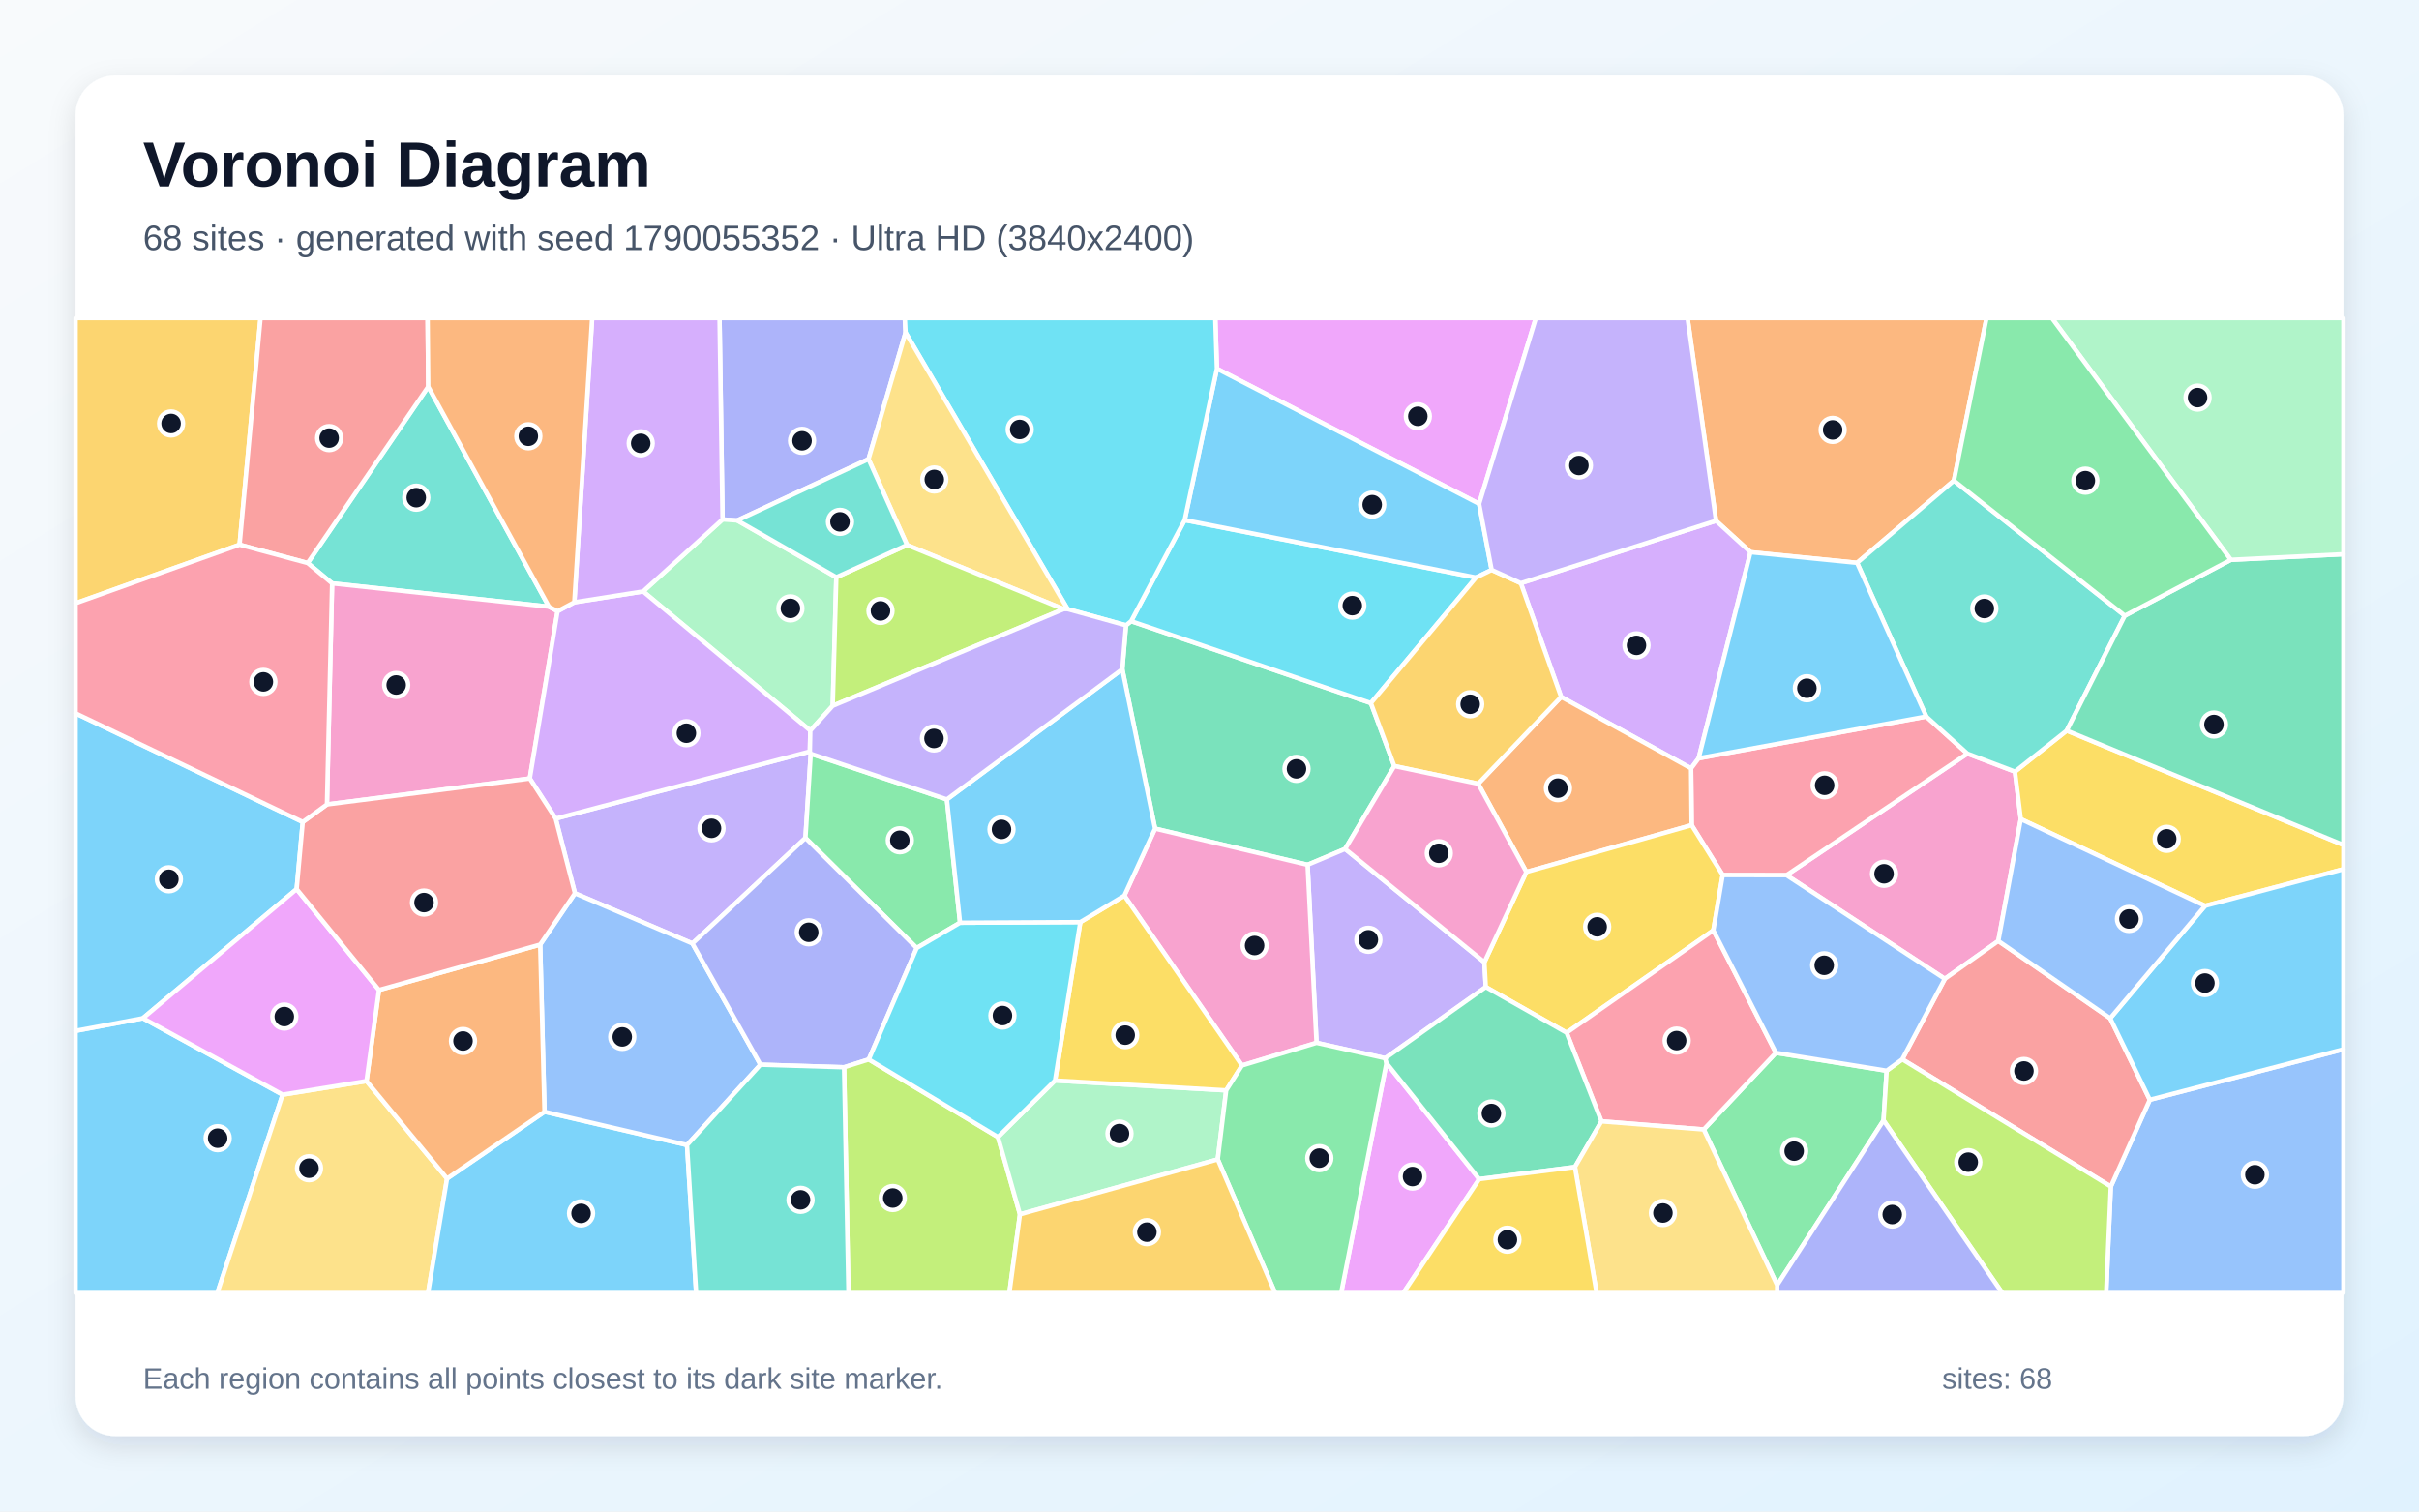
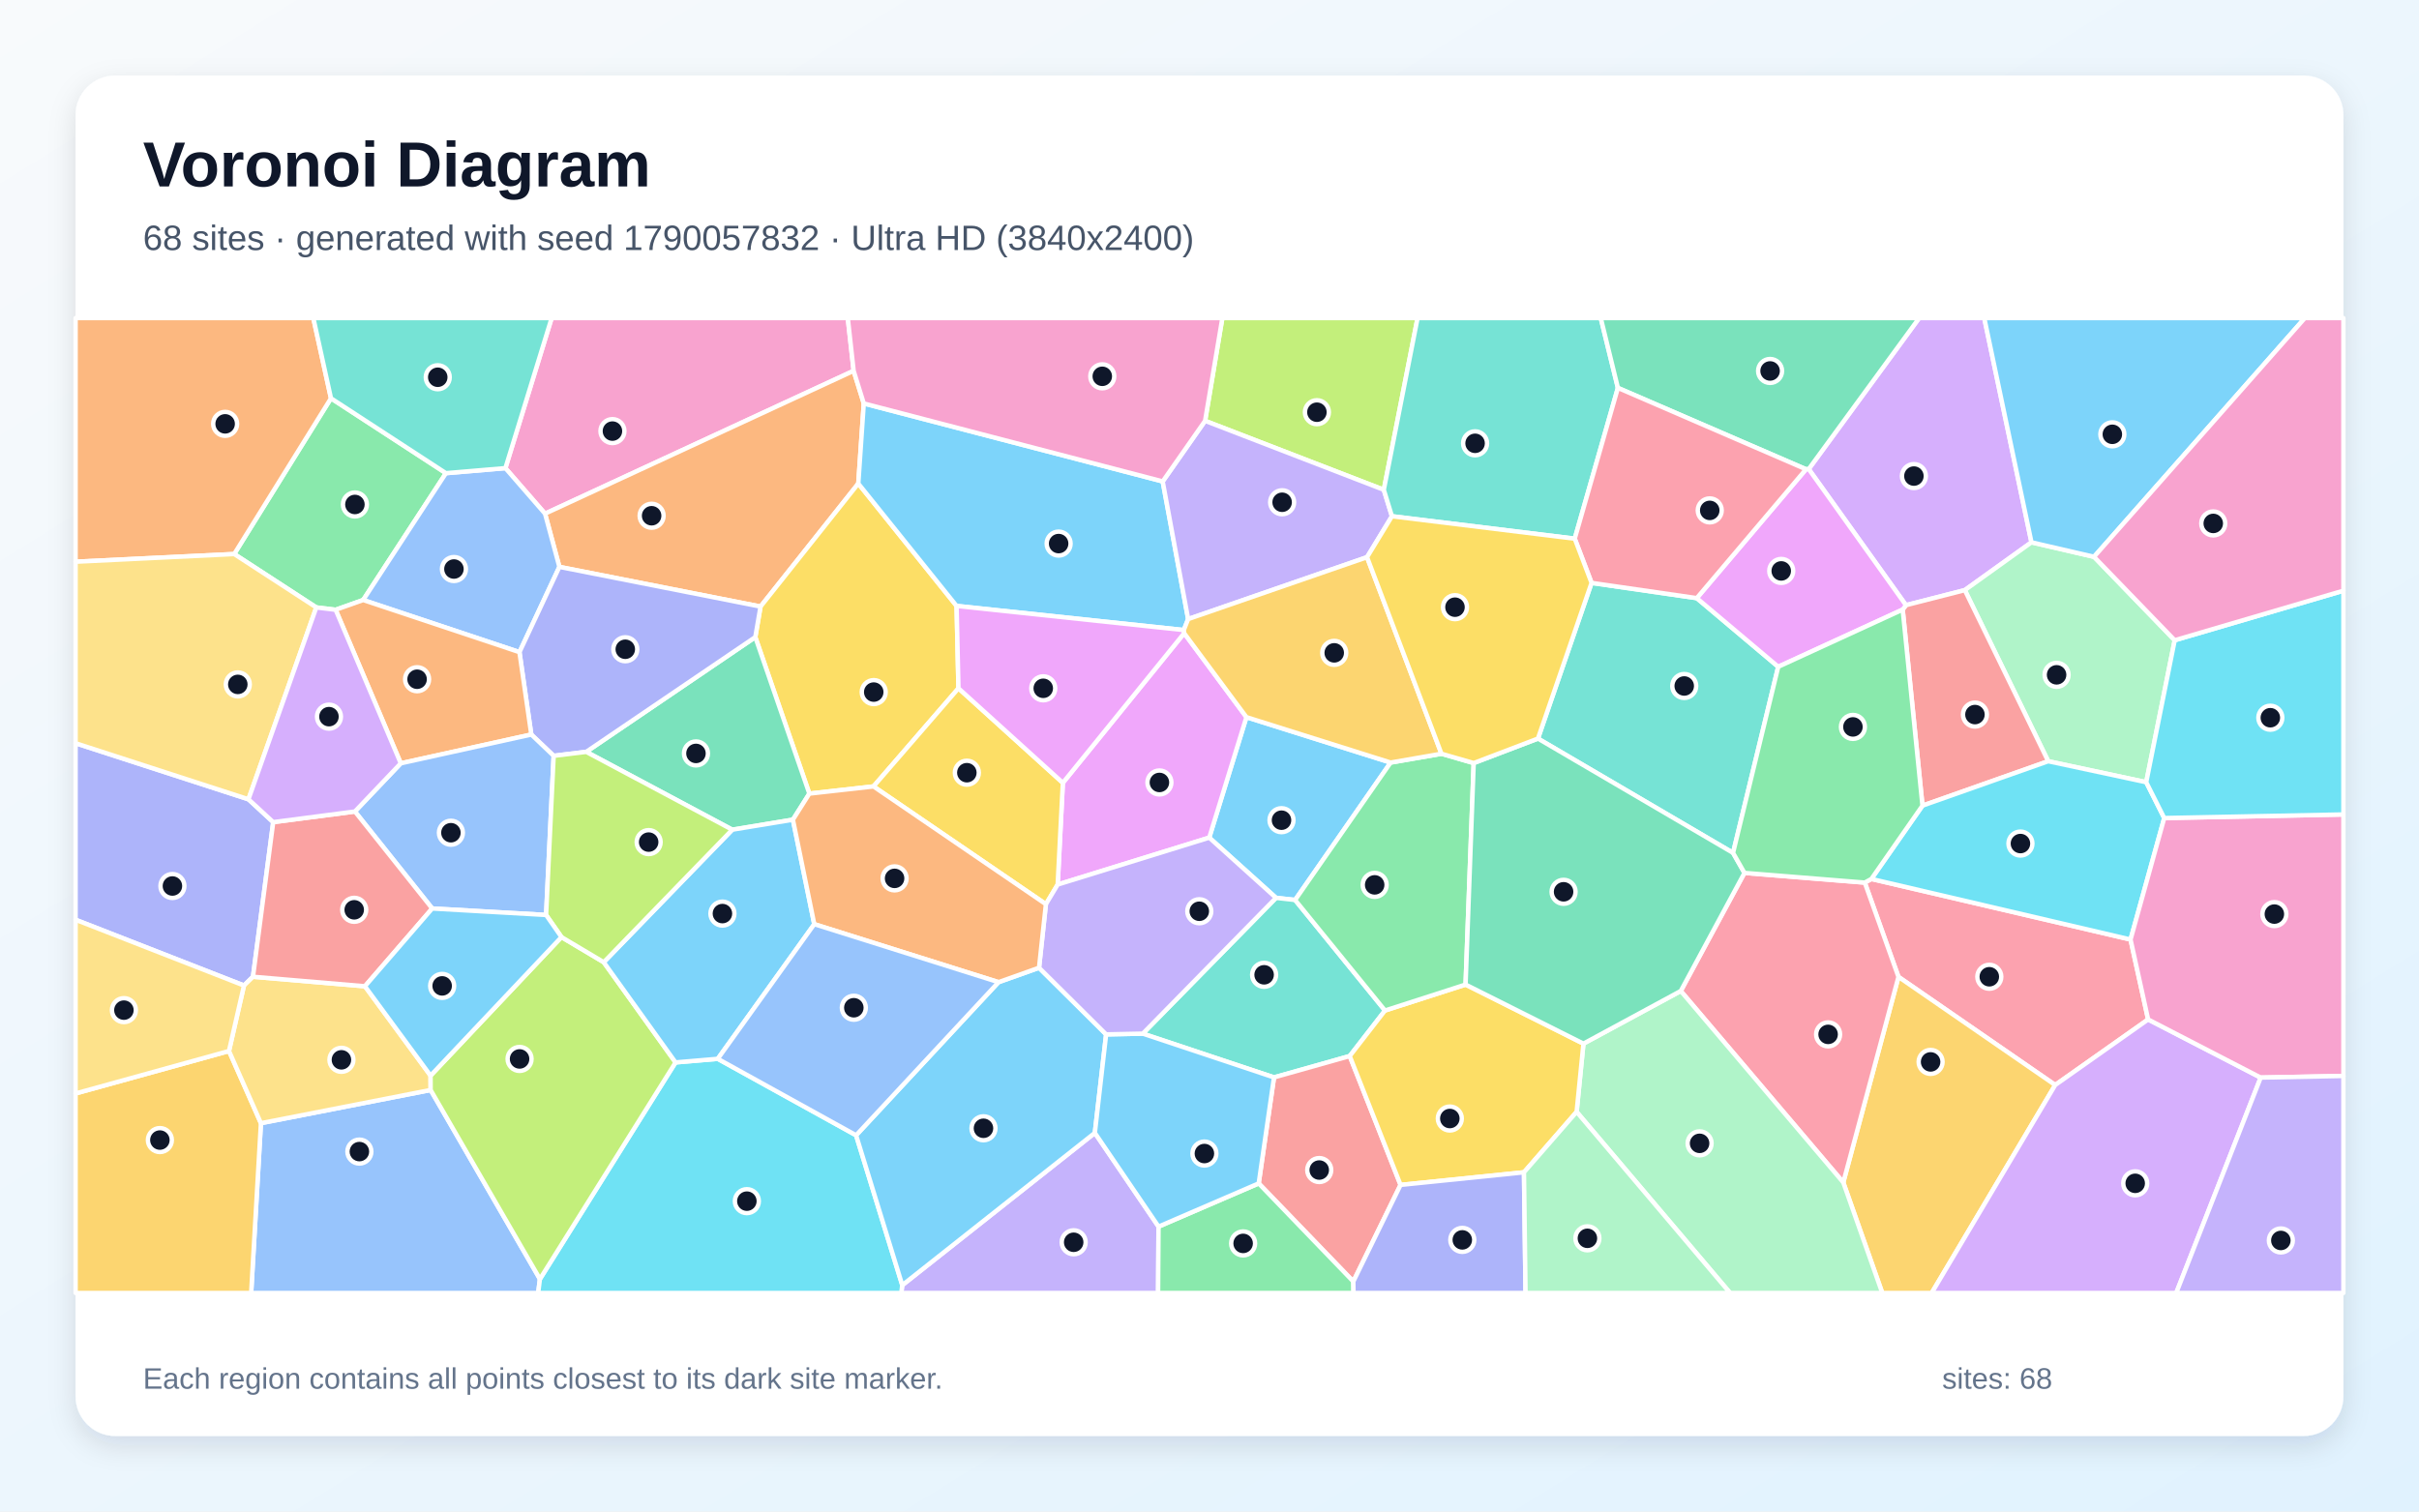
<svg xmlns="http://www.w3.org/2000/svg" width="3840" height="2400" viewBox="0 0 3840 2400" role="img" aria-labelledby="title description">
  <defs>
    <linearGradient id="background" x1="0" y1="0" x2="1" y2="1">
      <stop stop-color="#F8FAFC" />
      <stop offset="1" stop-color="#E0F2FE" />
    </linearGradient>
    <filter id="shadow" x="-5%" y="-5%" width="110%" height="110%">
      <feDropShadow dx="0" dy="15" stdDeviation="22" flood-color="#0F172A" flood-opacity=".12" />
    </filter>
  </defs>
  <rect width="3840" height="2400" fill="url(#background)" />
  <rect x="120" y="120" width="3600" height="2160" rx="63" fill="#FFFFFF" filter="url(#shadow)" />
  <g font-family="Arial, sans-serif">
    <text x="227" y="296" font-size="101" font-weight="700" fill="#0F172A">Voronoi Diagram</text>
-     <text x="227" y="397" font-size="56" fill="#475569">68 sites · generated with seed 1790055352 · Ultra HD (3840x2400)</text>
+     <text x="227" y="397" font-size="56" fill="#475569">68 sites · generated with seed 1790057832 · Ultra HD (3840x2400)</text>
  </g>
  <g stroke="#FFFFFF" stroke-width="7" stroke-linejoin="round">
-     <polygon points="120.0,1636.8 226.9,1616.7 448.6,1738.1 345.0,2053.0 120.0,2053.0" fill="#38BDF8" fill-opacity="0.65" />
-     <polygon points="882.1,1299.8 1285.6,1193.2 1287.0,1196.8 1278.6,1330.5 1099.2,1498.1 912.7,1418.4" fill="#A78BFA" fill-opacity="0.65" />
-     <polygon points="3172.2,1494.1 3087.3,1554.2 2835.8,1389.6 3123.1,1196.6 3198.6,1225.2 3207.9,1300.6" fill="#F472B6" fill-opacity="0.65" />
-     <polygon points="3101.7,763.1 2948.0,893.7 2778.8,876.8 2724.1,826.9 2678.9,505.0 3153.5,505.0" fill="#FB923C" fill-opacity="0.65" />
-     <polygon points="3500.4,1438.3 3207.9,1300.6 3198.6,1225.2 3280.8,1160.1 3720.0,1341.6 3720.0,1380.1" fill="#FACC15" fill-opacity="0.65" />
-     <polygon points="2704.6,1793.4 2819.1,1671.7 2995.0,1700.1 2990.0,1779.0 2821.1,2040.5" fill="#4ADE80" fill-opacity="0.65" />
-     <polygon points="871.4,963.3 527.2,926.3 488.4,894.0 679.8,613.9" fill="#2DD4BF" fill-opacity="0.65" />
-     <polygon points="3350.8,1884.0 3412.7,1746.2 3720.0,1666.1 3720.0,2053.0 3343.4,2053.0" fill="#60A5FA" fill-opacity="0.65" />
-     <polygon points="2348.0,800.0 1931.8,585.4 1929.2,505.0 2438.1,505.0" fill="#E879F9" fill-opacity="0.65" />
-     <polygon points="2213.4,1216.4 2135.3,1348.0 2075.7,1373.1 1833.6,1315.7 1781.6,1062.6 1787.4,992.9 1795.6,986.3 2176.2,1116.4" fill="#34D399" fill-opacity="0.65" />
-     <polygon points="3019.7,1682.0 3087.3,1554.2 3172.2,1494.1 3349.8,1616.8 3412.7,1746.2 3350.8,1884.0" fill="#F87171" fill-opacity="0.65" />
-     <polygon points="1437.5,528.0 1378.7,729.0 1170.3,826.4 1147.0,824.8 1142.2,505.0 1436.3,505.0" fill="#818CF8" fill-opacity="0.65" />
-     <polygon points="380.3,864.9 120.0,957.8 120.0,505.0 413.6,505.0" fill="#FBBF24" fill-opacity="0.65" />
-     <polygon points="2990.0,1779.0 2995.0,1700.1 3019.7,1682.0 3350.8,1884.0 3343.4,2053.0 3178.5,2053.0" fill="#A3E635" fill-opacity="0.65" />
-     <polygon points="2478.2,1106.6 2414.2,926.0 2724.1,826.9 2778.8,876.8 2696.5,1204.0 2684.5,1220.1" fill="#C084FC" fill-opacity="0.65" />
-     <polygon points="2734.7,1389.4 2685.4,1310.2 2684.5,1220.1 2696.5,1204.0 3057.8,1137.7 3123.1,1196.6 2835.8,1389.6" fill="#FB7185" fill-opacity="0.65" />
-     <polygon points="1880.6,825.8 2343.1,917.0 2176.2,1116.4 1795.6,986.3" fill="#22D3EE" fill-opacity="0.65" />
-     <polygon points="1147.0,824.8 1170.3,826.4 1327.6,916.5 1321.9,1120.7 1286.3,1160.1 1020.9,939.1" fill="#86EFAC" fill-opacity="0.65" />
-     <polygon points="448.6,1738.1 581.8,1716.5 709.7,1871.3 679.5,2053.0 345.0,2053.0" fill="#FCD34D" fill-opacity="0.65" />
-     <polygon points="1931.8,585.4 2348.0,800.0 2367.9,904.9 2343.1,917.0 1880.6,825.8" fill="#38BDF8" fill-opacity="0.65" />
-     <polygon points="709.7,1871.3 864.4,1765.3 1090.6,1818.1 1105.1,2053.0 679.5,2053.0" fill="#38BDF8" fill-opacity="0.65" />
-     <polygon points="2198.9,1680.3 2089.9,1655.8 2075.7,1373.1 2135.3,1348.0 2356.4,1527.8 2358.6,1567.2" fill="#A78BFA" fill-opacity="0.65" />
-     <polygon points="519.0,1277.3 527.2,926.3 871.4,963.3 885.1,970.5 841.0,1236.1" fill="#F472B6" fill-opacity="0.65" />
-     <polygon points="2423.0,1384.5 2346.5,1244.4 2478.2,1106.6 2684.5,1220.1 2685.4,1310.2" fill="#FB923C" fill-opacity="0.65" />
-     <polygon points="2719.8,1477.2 2486.9,1639.8 2358.6,1567.2 2356.4,1527.8 2423.0,1384.5 2685.4,1310.2 2734.7,1389.4" fill="#FACC15" fill-opacity="0.65" />
-     <polygon points="1503.1,1269.3 1524.0,1465.1 1455.2,1505.3 1278.6,1330.5 1287.0,1196.8" fill="#4ADE80" fill-opacity="0.65" />
-     <polygon points="3373.0,977.6 3280.8,1160.1 3198.6,1225.2 3123.1,1196.6 3057.8,1137.7 2948.0,893.7 3101.7,763.1" fill="#2DD4BF" fill-opacity="0.65" />
-     <polygon points="1207.2,1690.5 1090.6,1818.1 864.4,1765.3 857.5,1499.8 912.7,1418.4 1099.2,1498.1" fill="#60A5FA" fill-opacity="0.65" />
-     <polygon points="2200.9,1687.9 2348.2,1872.2 2227.7,2053.0 2129.0,2053.0" fill="#E879F9" fill-opacity="0.65" />
-     <polygon points="3280.8,1160.1 3373.0,977.6 3541.3,888.9 3720.0,880.0 3720.0,1341.6" fill="#34D399" fill-opacity="0.65" />
-     <polygon points="679.8,613.9 488.4,894.0 380.3,864.9 413.6,505.0 678.8,505.0" fill="#F87171" fill-opacity="0.65" />
-     <polygon points="1379.1,1682.2 1339.9,1694.6 1207.2,1690.5 1099.2,1498.1 1278.6,1330.5 1455.2,1505.3" fill="#818CF8" fill-opacity="0.65" />
-     <polygon points="2346.5,1244.4 2213.4,1216.4 2176.2,1116.4 2343.1,917.0 2367.9,904.9 2414.2,926.0 2478.2,1106.6" fill="#FBBF24" fill-opacity="0.65" />
-     <polygon points="1339.9,1694.6 1379.1,1682.2 1584.2,1805.4 1619.1,1928.1 1602.3,2053.0 1346.9,2053.0" fill="#A3E635" fill-opacity="0.65" />
-     <polygon points="911.7,956.3 1020.9,939.1 1286.3,1160.1 1285.6,1193.2 882.1,1299.8 841.0,1236.1 885.1,970.5" fill="#C084FC" fill-opacity="0.65" />
-     <polygon points="2542.2,1780.5 2486.9,1639.8 2719.8,1477.2 2819.1,1671.7 2704.6,1793.4" fill="#FB7185" fill-opacity="0.65" />
-     <polygon points="1931.8,585.4 1880.6,825.8 1795.6,986.3 1787.4,992.9 1694.8,967.2 1437.5,528.0 1436.3,505.0 1929.2,505.0" fill="#22D3EE" fill-opacity="0.65" />
-     <polygon points="1619.1,1928.1 1584.2,1805.4 1674.8,1715.6 1946.5,1731.3 1933.1,1840.9" fill="#86EFAC" fill-opacity="0.65" />
-     <polygon points="1694.8,967.2 1688.5,967.2 1439.9,865.4 1378.7,729.0 1437.5,528.0" fill="#FCD34D" fill-opacity="0.65" />
-     <polygon points="480.6,1305.2 470.9,1411.7 226.9,1616.7 120.0,1636.8 120.0,1132.6" fill="#38BDF8" fill-opacity="0.65" />
-     <polygon points="3057.8,1137.7 2696.5,1204.0 2778.8,876.8 2948.0,893.7" fill="#38BDF8" fill-opacity="0.65" />
-     <polygon points="2724.1,826.9 2414.2,926.0 2367.9,904.9 2348.0,800.0 2438.1,505.0 2678.9,505.0" fill="#A78BFA" fill-opacity="0.65" />
-     <polygon points="1971.6,1691.8 1784.8,1422.1 1833.6,1315.7 2075.7,1373.1 2089.9,1655.8" fill="#F472B6" fill-opacity="0.65" />
-     <polygon points="857.5,1499.8 864.4,1765.3 709.7,1871.3 581.8,1716.5 601.6,1571.9" fill="#FB923C" fill-opacity="0.65" />
-     <polygon points="1714.9,1464.1 1784.8,1422.1 1971.6,1691.8 1946.5,1731.3 1674.8,1715.6" fill="#FACC15" fill-opacity="0.65" />
-     <polygon points="1933.1,1840.9 1946.5,1731.3 1971.6,1691.8 2089.9,1655.8 2198.9,1680.3 2200.9,1687.9 2129.0,2053.0 2024.2,2053.0" fill="#4ADE80" fill-opacity="0.65" />
-     <polygon points="1090.6,1818.1 1207.2,1690.5 1339.9,1694.6 1346.9,2053.0 1105.1,2053.0" fill="#2DD4BF" fill-opacity="0.65" />
-     <polygon points="3019.7,1682.0 2995.0,1700.1 2819.1,1671.7 2719.8,1477.2 2734.7,1389.4 2835.8,1389.6 3087.3,1554.2" fill="#60A5FA" fill-opacity="0.65" />
-     <polygon points="601.6,1571.9 581.8,1716.5 448.6,1738.1 226.9,1616.7 470.9,1411.7" fill="#E879F9" fill-opacity="0.65" />
-     <polygon points="2500.1,1853.0 2348.2,1872.2 2200.9,1687.9 2198.9,1680.3 2358.6,1567.2 2486.9,1639.8 2542.2,1780.5" fill="#34D399" fill-opacity="0.65" />
-     <polygon points="857.5,1499.8 601.6,1571.9 470.9,1411.7 480.6,1305.2 519.0,1277.3 841.0,1236.1 882.1,1299.8 912.7,1418.4" fill="#F87171" fill-opacity="0.65" />
-     <polygon points="2821.1,2040.5 2990.0,1779.0 3178.5,2053.0 2821.0,2053.0" fill="#818CF8" fill-opacity="0.65" />
-     <polygon points="1619.1,1928.1 1933.1,1840.9 2024.2,2053.0 1602.3,2053.0" fill="#FBBF24" fill-opacity="0.65" />
-     <polygon points="1321.9,1120.7 1327.6,916.5 1439.9,865.4 1688.5,967.2" fill="#A3E635" fill-opacity="0.65" />
-     <polygon points="1147.0,824.8 1020.9,939.1 911.7,956.3 940.0,505.0 1142.2,505.0" fill="#C084FC" fill-opacity="0.65" />
-     <polygon points="380.3,864.9 488.4,894.0 527.2,926.3 519.0,1277.3 480.6,1305.2 120.0,1132.6 120.0,957.8" fill="#FB7185" fill-opacity="0.65" />
-     <polygon points="1714.9,1464.1 1674.8,1715.6 1584.2,1805.4 1379.1,1682.2 1455.2,1505.3 1524.0,1465.1" fill="#22D3EE" fill-opacity="0.65" />
-     <polygon points="3541.3,888.9 3257.2,505.0 3720.0,505.0 3720.0,880.0" fill="#86EFAC" fill-opacity="0.65" />
-     <polygon points="2500.1,1853.0 2542.2,1780.5 2704.6,1793.4 2821.1,2040.5 2821.0,2053.0 2534.5,2053.0" fill="#FCD34D" fill-opacity="0.65" />
-     <polygon points="3412.7,1746.2 3349.8,1616.8 3500.4,1438.3 3720.0,1380.1 3720.0,1666.1" fill="#38BDF8" fill-opacity="0.65" />
-     <polygon points="1784.8,1422.1 1714.9,1464.1 1524.0,1465.1 1503.1,1269.3 1781.6,1062.6 1833.6,1315.7" fill="#38BDF8" fill-opacity="0.65" />
-     <polygon points="1503.1,1269.3 1287.0,1196.8 1285.6,1193.2 1286.3,1160.1 1321.9,1120.7 1688.5,967.2 1694.8,967.2 1787.4,992.9 1781.6,1062.6" fill="#A78BFA" fill-opacity="0.65" />
-     <polygon points="2356.4,1527.8 2135.3,1348.0 2213.4,1216.4 2346.5,1244.4 2423.0,1384.5" fill="#F472B6" fill-opacity="0.65" />
-     <polygon points="911.7,956.3 885.1,970.5 871.4,963.3 679.8,613.9 678.8,505.0 940.0,505.0" fill="#FB923C" fill-opacity="0.65" />
-     <polygon points="2348.2,1872.2 2500.1,1853.0 2534.5,2053.0 2227.7,2053.0" fill="#FACC15" fill-opacity="0.65" />
-     <polygon points="3541.3,888.9 3373.0,977.6 3101.7,763.1 3153.5,505.0 3257.2,505.0" fill="#4ADE80" fill-opacity="0.65" />
-     <polygon points="1439.9,865.4 1327.6,916.5 1170.3,826.4 1378.7,729.0" fill="#2DD4BF" fill-opacity="0.65" />
-     <polygon points="3349.8,1616.8 3172.2,1494.1 3207.9,1300.6 3500.4,1438.3" fill="#60A5FA" fill-opacity="0.65" />
+     <polygon points="2207.5,1210.8 2055.9,1429.0 2025.6,1425.6 1919.6,1330.0 1978.6,1138.7" fill="#38BDF8" fill-opacity="0.65" />
+     <polygon points="1432.3,2040.6 1738.0,1798.8 1839.1,1947.6 1838.4,2053.0 1430.7,2053.0" fill="#A78BFA" fill-opacity="0.65" />
+     <polygon points="1355.1,588.8 865.2,815.6 802.3,743.3 875.7,505.0 1345.8,505.0" fill="#F472B6" fill-opacity="0.65" />
+     <polygon points="888.0,900.1 865.2,815.6 1355.1,588.8 1371.2,640.6 1362.5,767.8 1207.3,963.1" fill="#FB923C" fill-opacity="0.65" />
+     <polygon points="1521.5,1092.9 1386.6,1248.7 1284.8,1260.1 1199.0,1011.6 1207.3,963.1 1362.5,767.8 1518.5,962.1" fill="#FACC15" fill-opacity="0.65" />
+     <polygon points="707.9,751.3 576.5,952.7 532.8,968.2 502.1,964.5 371.8,879.7 525.4,632.4" fill="#4ADE80" fill-opacity="0.65" />
+     <polygon points="2198.6,1604.5 2142.6,1676.8 2022.4,1710.7 1814.1,1641.2 2025.6,1425.6 2055.9,1429.0" fill="#2DD4BF" fill-opacity="0.65" />
+     <polygon points="414.2,1783.4 683.6,1730.7 857.1,2030.9 854.3,2053.0 398.7,2053.0" fill="#60A5FA" fill-opacity="0.65" />
+     <polygon points="1679.0,1404.5 1687.2,1243.0 1879.8,1005.4 1978.6,1138.7 1919.6,1330.0" fill="#E879F9" fill-opacity="0.65" />
+     <polygon points="1258.7,1301.5 1162.4,1317.4 930.6,1193.8 1199.0,1011.6 1284.8,1260.1" fill="#34D399" fill-opacity="0.65" />
+     <polygon points="2148.3,2034.8 1998.1,1879.0 2022.4,1710.7 2142.6,1676.8 2223.3,1881.4" fill="#F87171" fill-opacity="0.65" />
+     <polygon points="394.4,1269.1 433.7,1305.4 401.6,1550.9 387.3,1564.8 120.0,1460.4 120.0,1180.1" fill="#818CF8" fill-opacity="0.65" />
+     <polygon points="120.0,1736.2 363.5,1668.8 414.2,1783.4 398.7,2053.0 120.0,2053.0" fill="#FBBF24" fill-opacity="0.65" />
+     <polygon points="2196.7,777.7 1913.0,668.2 1940.4,505.0 2250.3,505.0" fill="#A3E635" fill-opacity="0.65" />
+     <polygon points="3224.8,861.1 3119.0,937.0 3025.6,960.9 2871.2,744.8 3046.5,505.0 3149.9,505.0" fill="#C084FC" fill-opacity="0.65" />
+     <polygon points="2970.7,1395.6 3382.1,1491.8 3410.0,1618.7 3262.5,1722.8 3013.7,1551.1 2960.2,1401.4" fill="#FB7185" fill-opacity="0.65" />
+     <polygon points="857.1,2030.9 1072.4,1686.9 1139.4,1681.2 1359.0,1802.6 1432.3,2040.6 1430.7,2053.0 854.3,2053.0" fill="#22D3EE" fill-opacity="0.65" />
+     <polygon points="3324.1,884.1 3452.2,1016.6 3407.0,1242.0 3251.4,1208.7 3119.0,937.0 3224.8,861.1" fill="#86EFAC" fill-opacity="0.65" />
+     <polygon points="363.5,1668.8 387.3,1564.8 401.6,1550.9 579.3,1566.0 683.5,1707.9 683.6,1730.7 414.2,1783.4" fill="#FCD34D" fill-opacity="0.65" />
+     <polygon points="1359.0,1802.6 1585.1,1559.5 1649.4,1536.6 1755.9,1642.4 1738.0,1798.8 1432.3,2040.6" fill="#38BDF8" fill-opacity="0.65" />
+     <polygon points="1845.7,764.4 1886.1,983.0 1879.2,1000.4 1518.5,962.1 1362.5,767.8 1371.2,640.6" fill="#38BDF8" fill-opacity="0.65" />
+     <polygon points="2170.1,884.7 1886.1,983.0 1845.7,764.4 1913.0,668.2 2196.7,777.7 2209.6,819.7" fill="#A78BFA" fill-opacity="0.65" />
+     <polygon points="1913.0,668.2 1845.7,764.4 1371.2,640.6 1355.1,588.8 1345.8,505.0 1940.4,505.0" fill="#F472B6" fill-opacity="0.65" />
+     <polygon points="525.4,632.4 371.8,879.7 120.0,891.9 120.0,505.0 497.4,505.0" fill="#FB923C" fill-opacity="0.65" />
+     <polygon points="1687.2,1243.0 1679.0,1404.5 1660.3,1435.7 1386.6,1248.7 1521.5,1092.9" fill="#FACC15" fill-opacity="0.65" />
+     <polygon points="1839.1,1947.6 1998.1,1879.0 2148.3,2034.8 2148.6,2053.0 1838.4,2053.0" fill="#4ADE80" fill-opacity="0.65" />
+     <polygon points="2568.3,615.9 2499.8,855.3 2209.6,819.7 2196.7,777.7 2250.3,505.0 2541.1,505.0" fill="#2DD4BF" fill-opacity="0.65" />
+     <polygon points="824.6,1035.5 576.5,952.7 707.9,751.3 802.3,743.3 865.2,815.6 888.0,900.1" fill="#60A5FA" fill-opacity="0.65" />
+     <polygon points="1879.2,1000.4 1879.8,1005.4 1687.2,1243.0 1521.5,1092.9 1518.5,962.1" fill="#E879F9" fill-opacity="0.65" />
+     <polygon points="2871.2,744.8 2866.9,745.1 2568.3,615.9 2541.1,505.0 3046.5,505.0" fill="#34D399" fill-opacity="0.65" />
+     <polygon points="3251.4,1208.7 3051.8,1279.2 3020.4,967.9 3025.6,960.9 3119.0,937.0" fill="#F87171" fill-opacity="0.65" />
+     <polygon points="930.6,1193.8 878.9,1200.1 843.4,1166.3 824.6,1035.5 888.0,900.1 1207.3,963.1 1199.0,1011.6" fill="#818CF8" fill-opacity="0.65" />
+     <polygon points="2926.1,1877.5 3013.7,1551.1 3262.5,1722.8 3066.4,2053.0 2988.0,2053.0" fill="#FBBF24" fill-opacity="0.65" />
+     <polygon points="891.3,1487.9 958.4,1527.8 1072.4,1686.9 857.1,2030.9 683.6,1730.7 683.5,1707.9" fill="#A3E635" fill-opacity="0.65" />
+     <polygon points="3262.5,1722.8 3410.0,1618.7 3588.7,1711.0 3454.6,2053.0 3066.4,2053.0" fill="#C084FC" fill-opacity="0.65" />
+     <polygon points="2668.1,1573.5 2769.2,1386.0 2960.2,1401.4 3013.7,1551.1 2926.1,1877.5" fill="#FB7185" fill-opacity="0.65" />
+     <polygon points="3435.6,1298.9 3382.1,1491.8 2970.7,1395.6 3051.8,1279.2 3251.4,1208.7 3407.0,1242.0" fill="#22D3EE" fill-opacity="0.65" />
+     <polygon points="2502.8,1765.4 2513.6,1657.1 2668.1,1573.5 2926.1,1877.5 2988.0,2053.0 2746.4,2053.0" fill="#86EFAC" fill-opacity="0.65" />
+     <polygon points="394.4,1269.1 120.0,1180.1 120.0,891.9 371.8,879.7 502.1,964.5" fill="#FCD34D" fill-opacity="0.65" />
+     <polygon points="1839.1,1947.6 1738.0,1798.8 1755.9,1642.4 1814.1,1641.2 2022.4,1710.7 1998.1,1879.0" fill="#38BDF8" fill-opacity="0.65" />
+     <polygon points="1292.6,1467.4 1139.4,1681.2 1072.4,1686.9 958.4,1527.8 1162.4,1317.4 1258.7,1301.5" fill="#38BDF8" fill-opacity="0.65" />
+     <polygon points="1814.1,1641.2 1755.9,1642.4 1649.4,1536.6 1660.3,1435.7 1679.0,1404.5 1919.6,1330.0 2025.6,1425.6" fill="#A78BFA" fill-opacity="0.65" />
+     <polygon points="3588.7,1711.0 3410.0,1618.7 3382.1,1491.8 3435.6,1298.9 3720.0,1293.2 3720.0,1708.4" fill="#F472B6" fill-opacity="0.65" />
+     <polygon points="824.6,1035.5 843.4,1166.3 636.2,1212.0 532.8,968.2 576.5,952.7" fill="#FB923C" fill-opacity="0.65" />
+     <polygon points="2419.2,1861.4 2223.3,1881.4 2142.6,1676.8 2198.6,1604.5 2326.5,1563.3 2513.6,1657.1 2502.8,1765.4" fill="#FACC15" fill-opacity="0.65" />
+     <polygon points="2288.2,1196.8 2339.4,1211.6 2326.5,1563.3 2198.6,1604.5 2055.9,1429.0 2207.5,1210.8" fill="#4ADE80" fill-opacity="0.65" />
+     <polygon points="2526.5,925.5 2693.5,949.7 2822.8,1058.7 2751.1,1354.2 2441.4,1172.7" fill="#2DD4BF" fill-opacity="0.65" />
+     <polygon points="686.1,1442.5 563.4,1288.5 636.2,1212.0 843.4,1166.3 878.9,1200.1 866.9,1452.8" fill="#60A5FA" fill-opacity="0.65" />
+     <polygon points="3020.4,967.9 2822.8,1058.7 2693.5,949.7 2866.9,745.1 2871.2,744.8 3025.6,960.9" fill="#E879F9" fill-opacity="0.65" />
+     <polygon points="2441.4,1172.7 2751.1,1354.2 2769.2,1386.0 2668.1,1573.5 2513.6,1657.1 2326.5,1563.3 2339.4,1211.6" fill="#34D399" fill-opacity="0.65" />
+     <polygon points="563.4,1288.5 686.1,1442.5 579.3,1566.0 401.6,1550.9 433.7,1305.4" fill="#F87171" fill-opacity="0.65" />
+     <polygon points="2148.3,2034.8 2223.3,1881.4 2419.2,1861.4 2421.7,2053.0 2148.6,2053.0" fill="#818CF8" fill-opacity="0.65" />
+     <polygon points="2288.2,1196.8 2207.5,1210.8 1978.6,1138.7 1879.8,1005.4 1879.2,1000.4 1886.1,983.0 2170.1,884.7" fill="#FBBF24" fill-opacity="0.65" />
+     <polygon points="958.4,1527.8 891.3,1487.9 866.9,1452.8 878.9,1200.1 930.6,1193.8 1162.4,1317.4" fill="#A3E635" fill-opacity="0.65" />
+     <polygon points="636.2,1212.0 563.4,1288.5 433.7,1305.4 394.4,1269.1 502.1,964.5 532.8,968.2" fill="#C084FC" fill-opacity="0.65" />
+     <polygon points="2866.9,745.1 2693.5,949.7 2526.5,925.5 2499.8,855.3 2568.3,615.9" fill="#FB7185" fill-opacity="0.65" />
+     <polygon points="3435.6,1298.9 3407.0,1242.0 3452.2,1016.6 3720.0,937.9 3720.0,1293.2" fill="#22D3EE" fill-opacity="0.65" />
+     <polygon points="2419.2,1861.4 2502.8,1765.4 2746.4,2053.0 2421.7,2053.0" fill="#86EFAC" fill-opacity="0.65" />
+     <polygon points="363.5,1668.8 120.0,1736.2 120.0,1460.4 387.3,1564.8" fill="#FCD34D" fill-opacity="0.65" />
+     <polygon points="3324.1,884.1 3224.8,861.1 3149.9,505.0 3658.8,505.0" fill="#38BDF8" fill-opacity="0.65" />
+     <polygon points="686.1,1442.5 866.9,1452.8 891.3,1487.9 683.5,1707.9 579.3,1566.0" fill="#38BDF8" fill-opacity="0.65" />
+     <polygon points="3588.7,1711.0 3720.0,1708.4 3720.0,2053.0 3454.6,2053.0" fill="#A78BFA" fill-opacity="0.65" />
+     <polygon points="3452.2,1016.6 3324.1,884.1 3658.8,505.0 3720.0,505.0 3720.0,937.9" fill="#F472B6" fill-opacity="0.65" />
+     <polygon points="1649.4,1536.6 1585.1,1559.5 1292.6,1467.4 1258.7,1301.5 1284.8,1260.1 1386.6,1248.7 1660.3,1435.7" fill="#FB923C" fill-opacity="0.65" />
+     <polygon points="2499.8,855.3 2526.5,925.5 2441.4,1172.7 2339.4,1211.6 2288.2,1196.8 2170.1,884.7 2209.6,819.7" fill="#FACC15" fill-opacity="0.65" />
+     <polygon points="3020.4,967.9 3051.8,1279.2 2970.7,1395.6 2960.2,1401.4 2769.2,1386.0 2751.1,1354.2 2822.8,1058.7" fill="#4ADE80" fill-opacity="0.65" />
+     <polygon points="707.9,751.3 525.4,632.4 497.4,505.0 875.7,505.0 802.3,743.3" fill="#2DD4BF" fill-opacity="0.65" />
+     <polygon points="1292.6,1467.4 1585.1,1559.5 1359.0,1802.6 1139.4,1681.2" fill="#60A5FA" fill-opacity="0.65" />
  </g>
  <g>
-     <circle cx="345.5" cy="1807.2" r="19" fill="#0F172A" stroke="#FFFFFF" stroke-width="7" />
-     <circle cx="1129.5" cy="1315.2" r="19" fill="#0F172A" stroke="#FFFFFF" stroke-width="7" />
-     <circle cx="2990.8" cy="1387.4" r="19" fill="#0F172A" stroke="#FFFFFF" stroke-width="7" />
-     <circle cx="2909.2" cy="682.6" r="19" fill="#0F172A" stroke="#FFFFFF" stroke-width="7" />
-     <circle cx="3439.5" cy="1331.9" r="19" fill="#0F172A" stroke="#FFFFFF" stroke-width="7" />
-     <circle cx="2848.1" cy="1827.8" r="19" fill="#0F172A" stroke="#FFFFFF" stroke-width="7" />
-     <circle cx="660.8" cy="790.2" r="19" fill="#0F172A" stroke="#FFFFFF" stroke-width="7" />
-     <circle cx="3579.5" cy="1865.2" r="19" fill="#0F172A" stroke="#FFFFFF" stroke-width="7" />
-     <circle cx="2250.7" cy="661.0" r="19" fill="#0F172A" stroke="#FFFFFF" stroke-width="7" />
-     <circle cx="2058.1" cy="1220.8" r="19" fill="#0F172A" stroke="#FFFFFF" stroke-width="7" />
-     <circle cx="3212.9" cy="1700.5" r="19" fill="#0F172A" stroke="#FFFFFF" stroke-width="7" />
-     <circle cx="1273.2" cy="699.9" r="19" fill="#0F172A" stroke="#FFFFFF" stroke-width="7" />
-     <circle cx="271.6" cy="672.4" r="19" fill="#0F172A" stroke="#FFFFFF" stroke-width="7" />
-     <circle cx="3124.5" cy="1845.3" r="19" fill="#0F172A" stroke="#FFFFFF" stroke-width="7" />
-     <circle cx="2597.8" cy="1024.7" r="19" fill="#0F172A" stroke="#FFFFFF" stroke-width="7" />
-     <circle cx="2896.5" cy="1246.9" r="19" fill="#0F172A" stroke="#FFFFFF" stroke-width="7" />
-     <circle cx="2146.7" cy="961.6" r="19" fill="#0F172A" stroke="#FFFFFF" stroke-width="7" />
-     <circle cx="1254.7" cy="966.0" r="19" fill="#0F172A" stroke="#FFFFFF" stroke-width="7" />
-     <circle cx="490.5" cy="1854.9" r="19" fill="#0F172A" stroke="#FFFFFF" stroke-width="7" />
-     <circle cx="2178.3" cy="801.3" r="19" fill="#0F172A" stroke="#FFFFFF" stroke-width="7" />
-     <circle cx="922.4" cy="1926.6" r="19" fill="#0F172A" stroke="#FFFFFF" stroke-width="7" />
-     <circle cx="2172.2" cy="1492.2" r="19" fill="#0F172A" stroke="#FFFFFF" stroke-width="7" />
-     <circle cx="628.9" cy="1087.6" r="19" fill="#0F172A" stroke="#FFFFFF" stroke-width="7" />
-     <circle cx="2473.1" cy="1251.4" r="19" fill="#0F172A" stroke="#FFFFFF" stroke-width="7" />
-     <circle cx="2535.4" cy="1471.6" r="19" fill="#0F172A" stroke="#FFFFFF" stroke-width="7" />
-     <circle cx="1428.4" cy="1334.2" r="19" fill="#0F172A" stroke="#FFFFFF" stroke-width="7" />
-     <circle cx="3150.0" cy="966.2" r="19" fill="#0F172A" stroke="#FFFFFF" stroke-width="7" />
-     <circle cx="987.8" cy="1646.4" r="19" fill="#0F172A" stroke="#FFFFFF" stroke-width="7" />
-     <circle cx="2242.3" cy="1868.1" r="19" fill="#0F172A" stroke="#FFFFFF" stroke-width="7" />
-     <circle cx="3514.5" cy="1150.4" r="19" fill="#0F172A" stroke="#FFFFFF" stroke-width="7" />
-     <circle cx="522.5" cy="695.6" r="19" fill="#0F172A" stroke="#FFFFFF" stroke-width="7" />
-     <circle cx="1283.8" cy="1480.3" r="19" fill="#0F172A" stroke="#FFFFFF" stroke-width="7" />
-     <circle cx="2333.8" cy="1118.2" r="19" fill="#0F172A" stroke="#FFFFFF" stroke-width="7" />
-     <circle cx="1417.2" cy="1902.2" r="19" fill="#0F172A" stroke="#FFFFFF" stroke-width="7" />
-     <circle cx="1089.6" cy="1164.2" r="19" fill="#0F172A" stroke="#FFFFFF" stroke-width="7" />
-     <circle cx="2661.6" cy="1652.3" r="19" fill="#0F172A" stroke="#FFFFFF" stroke-width="7" />
-     <circle cx="1618.7" cy="681.9" r="19" fill="#0F172A" stroke="#FFFFFF" stroke-width="7" />
-     <circle cx="1777.1" cy="1799.9" r="19" fill="#0F172A" stroke="#FFFFFF" stroke-width="7" />
-     <circle cx="1483.1" cy="761.3" r="19" fill="#0F172A" stroke="#FFFFFF" stroke-width="7" />
-     <circle cx="268.1" cy="1396.1" r="19" fill="#0F172A" stroke="#FFFFFF" stroke-width="7" />
-     <circle cx="2868.3" cy="1092.8" r="19" fill="#0F172A" stroke="#FFFFFF" stroke-width="7" />
-     <circle cx="2506.4" cy="739.1" r="19" fill="#0F172A" stroke="#FFFFFF" stroke-width="7" />
-     <circle cx="1991.6" cy="1501.3" r="19" fill="#0F172A" stroke="#FFFFFF" stroke-width="7" />
-     <circle cx="735.0" cy="1652.9" r="19" fill="#0F172A" stroke="#FFFFFF" stroke-width="7" />
-     <circle cx="1786.2" cy="1643.6" r="19" fill="#0F172A" stroke="#FFFFFF" stroke-width="7" />
-     <circle cx="2094.3" cy="1838.9" r="19" fill="#0F172A" stroke="#FFFFFF" stroke-width="7" />
-     <circle cx="1270.8" cy="1905.1" r="19" fill="#0F172A" stroke="#FFFFFF" stroke-width="7" />
-     <circle cx="2895.8" cy="1532.7" r="19" fill="#0F172A" stroke="#FFFFFF" stroke-width="7" />
-     <circle cx="451.3" cy="1614.1" r="19" fill="#0F172A" stroke="#FFFFFF" stroke-width="7" />
-     <circle cx="2367.5" cy="1768.0" r="19" fill="#0F172A" stroke="#FFFFFF" stroke-width="7" />
-     <circle cx="673.1" cy="1433.1" r="19" fill="#0F172A" stroke="#FFFFFF" stroke-width="7" />
-     <circle cx="3003.8" cy="1928.4" r="19" fill="#0F172A" stroke="#FFFFFF" stroke-width="7" />
-     <circle cx="1820.6" cy="1956.4" r="19" fill="#0F172A" stroke="#FFFFFF" stroke-width="7" />
-     <circle cx="1397.7" cy="970.0" r="19" fill="#0F172A" stroke="#FFFFFF" stroke-width="7" />
-     <circle cx="1017.1" cy="703.9" r="19" fill="#0F172A" stroke="#FFFFFF" stroke-width="7" />
-     <circle cx="418.1" cy="1082.7" r="19" fill="#0F172A" stroke="#FFFFFF" stroke-width="7" />
-     <circle cx="1591.3" cy="1612.5" r="19" fill="#0F172A" stroke="#FFFFFF" stroke-width="7" />
-     <circle cx="3488.5" cy="631.3" r="19" fill="#0F172A" stroke="#FFFFFF" stroke-width="7" />
-     <circle cx="2639.8" cy="1926.0" r="19" fill="#0F172A" stroke="#FFFFFF" stroke-width="7" />
-     <circle cx="3500.2" cy="1560.9" r="19" fill="#0F172A" stroke="#FFFFFF" stroke-width="7" />
-     <circle cx="1589.8" cy="1316.9" r="19" fill="#0F172A" stroke="#FFFFFF" stroke-width="7" />
-     <circle cx="1482.6" cy="1172.5" r="19" fill="#0F172A" stroke="#FFFFFF" stroke-width="7" />
-     <circle cx="2284.0" cy="1354.8" r="19" fill="#0F172A" stroke="#FFFFFF" stroke-width="7" />
-     <circle cx="838.7" cy="692.7" r="19" fill="#0F172A" stroke="#FFFFFF" stroke-width="7" />
-     <circle cx="2392.9" cy="1968.4" r="19" fill="#0F172A" stroke="#FFFFFF" stroke-width="7" />
-     <circle cx="3310.4" cy="763.2" r="19" fill="#0F172A" stroke="#FFFFFF" stroke-width="7" />
-     <circle cx="1333.4" cy="828.6" r="19" fill="#0F172A" stroke="#FFFFFF" stroke-width="7" />
-     <circle cx="3379.6" cy="1459.1" r="19" fill="#0F172A" stroke="#FFFFFF" stroke-width="7" />
+     <circle cx="2034.3" cy="1302.3" r="19" fill="#0F172A" stroke="#FFFFFF" stroke-width="7" />
+     <circle cx="1704.4" cy="1972.5" r="19" fill="#0F172A" stroke="#FFFFFF" stroke-width="7" />
+     <circle cx="972.2" cy="684.5" r="19" fill="#0F172A" stroke="#FFFFFF" stroke-width="7" />
+     <circle cx="1034.4" cy="818.9" r="19" fill="#0F172A" stroke="#FFFFFF" stroke-width="7" />
+     <circle cx="1387.0" cy="1098.9" r="19" fill="#0F172A" stroke="#FFFFFF" stroke-width="7" />
+     <circle cx="563.4" cy="801.0" r="19" fill="#0F172A" stroke="#FFFFFF" stroke-width="7" />
+     <circle cx="2006.7" cy="1547.8" r="19" fill="#0F172A" stroke="#FFFFFF" stroke-width="7" />
+     <circle cx="570.5" cy="1828.5" r="19" fill="#0F172A" stroke="#FFFFFF" stroke-width="7" />
+     <circle cx="1840.5" cy="1242.4" r="19" fill="#0F172A" stroke="#FFFFFF" stroke-width="7" />
+     <circle cx="1104.8" cy="1196.3" r="19" fill="#0F172A" stroke="#FFFFFF" stroke-width="7" />
+     <circle cx="2094.2" cy="1857.8" r="19" fill="#0F172A" stroke="#FFFFFF" stroke-width="7" />
+     <circle cx="273.7" cy="1406.8" r="19" fill="#0F172A" stroke="#FFFFFF" stroke-width="7" />
+     <circle cx="253.8" cy="1810.2" r="19" fill="#0F172A" stroke="#FFFFFF" stroke-width="7" />
+     <circle cx="2090.5" cy="654.5" r="19" fill="#0F172A" stroke="#FFFFFF" stroke-width="7" />
+     <circle cx="3038.2" cy="755.9" r="19" fill="#0F172A" stroke="#FFFFFF" stroke-width="7" />
+     <circle cx="3157.9" cy="1550.9" r="19" fill="#0F172A" stroke="#FFFFFF" stroke-width="7" />
+     <circle cx="1185.6" cy="1907.2" r="19" fill="#0F172A" stroke="#FFFFFF" stroke-width="7" />
+     <circle cx="3264.7" cy="1071.5" r="19" fill="#0F172A" stroke="#FFFFFF" stroke-width="7" />
+     <circle cx="542.0" cy="1682.8" r="19" fill="#0F172A" stroke="#FFFFFF" stroke-width="7" />
+     <circle cx="1561.2" cy="1791.5" r="19" fill="#0F172A" stroke="#FFFFFF" stroke-width="7" />
+     <circle cx="1680.5" cy="863.1" r="19" fill="#0F172A" stroke="#FFFFFF" stroke-width="7" />
+     <circle cx="2035.3" cy="797.5" r="19" fill="#0F172A" stroke="#FFFFFF" stroke-width="7" />
+     <circle cx="1749.8" cy="597.5" r="19" fill="#0F172A" stroke="#FFFFFF" stroke-width="7" />
+     <circle cx="357.4" cy="673.0" r="19" fill="#0F172A" stroke="#FFFFFF" stroke-width="7" />
+     <circle cx="1534.8" cy="1226.9" r="19" fill="#0F172A" stroke="#FFFFFF" stroke-width="7" />
+     <circle cx="1973.4" cy="1974.3" r="19" fill="#0F172A" stroke="#FFFFFF" stroke-width="7" />
+     <circle cx="2341.6" cy="703.9" r="19" fill="#0F172A" stroke="#FFFFFF" stroke-width="7" />
+     <circle cx="720.6" cy="903.5" r="19" fill="#0F172A" stroke="#FFFFFF" stroke-width="7" />
+     <circle cx="1656.1" cy="1092.9" r="19" fill="#0F172A" stroke="#FFFFFF" stroke-width="7" />
+     <circle cx="2809.9" cy="589.0" r="19" fill="#0F172A" stroke="#FFFFFF" stroke-width="7" />
+     <circle cx="3135.1" cy="1134.6" r="19" fill="#0F172A" stroke="#FFFFFF" stroke-width="7" />
+     <circle cx="992.6" cy="1030.9" r="19" fill="#0F172A" stroke="#FFFFFF" stroke-width="7" />
+     <circle cx="3064.7" cy="1686.1" r="19" fill="#0F172A" stroke="#FFFFFF" stroke-width="7" />
+     <circle cx="824.8" cy="1681.4" r="19" fill="#0F172A" stroke="#FFFFFF" stroke-width="7" />
+     <circle cx="3389.5" cy="1878.9" r="19" fill="#0F172A" stroke="#FFFFFF" stroke-width="7" />
+     <circle cx="2902.0" cy="1642.4" r="19" fill="#0F172A" stroke="#FFFFFF" stroke-width="7" />
+     <circle cx="3207.3" cy="1339.4" r="19" fill="#0F172A" stroke="#FFFFFF" stroke-width="7" />
+     <circle cx="2698.0" cy="1815.4" r="19" fill="#0F172A" stroke="#FFFFFF" stroke-width="7" />
+     <circle cx="377.5" cy="1086.7" r="19" fill="#0F172A" stroke="#FFFFFF" stroke-width="7" />
+     <circle cx="1911.9" cy="1831.6" r="19" fill="#0F172A" stroke="#FFFFFF" stroke-width="7" />
+     <circle cx="1146.8" cy="1450.6" r="19" fill="#0F172A" stroke="#FFFFFF" stroke-width="7" />
+     <circle cx="1903.8" cy="1446.9" r="19" fill="#0F172A" stroke="#FFFFFF" stroke-width="7" />
+     <circle cx="3610.4" cy="1451.4" r="19" fill="#0F172A" stroke="#FFFFFF" stroke-width="7" />
+     <circle cx="662.1" cy="1078.5" r="19" fill="#0F172A" stroke="#FFFFFF" stroke-width="7" />
+     <circle cx="2301.5" cy="1776.0" r="19" fill="#0F172A" stroke="#FFFFFF" stroke-width="7" />
+     <circle cx="2182.2" cy="1405.0" r="19" fill="#0F172A" stroke="#FFFFFF" stroke-width="7" />
+     <circle cx="2673.6" cy="1089.2" r="19" fill="#0F172A" stroke="#FFFFFF" stroke-width="7" />
+     <circle cx="715.8" cy="1322.2" r="19" fill="#0F172A" stroke="#FFFFFF" stroke-width="7" />
+     <circle cx="2827.6" cy="906.5" r="19" fill="#0F172A" stroke="#FFFFFF" stroke-width="7" />
+     <circle cx="2482.1" cy="1416.0" r="19" fill="#0F172A" stroke="#FFFFFF" stroke-width="7" />
+     <circle cx="562.3" cy="1444.6" r="19" fill="#0F172A" stroke="#FFFFFF" stroke-width="7" />
+     <circle cx="2321.3" cy="1968.7" r="19" fill="#0F172A" stroke="#FFFFFF" stroke-width="7" />
+     <circle cx="2118.0" cy="1036.6" r="19" fill="#0F172A" stroke="#FFFFFF" stroke-width="7" />
+     <circle cx="1029.7" cy="1337.1" r="19" fill="#0F172A" stroke="#FFFFFF" stroke-width="7" />
+     <circle cx="522.2" cy="1137.9" r="19" fill="#0F172A" stroke="#FFFFFF" stroke-width="7" />
+     <circle cx="2714.1" cy="810.4" r="19" fill="#0F172A" stroke="#FFFFFF" stroke-width="7" />
+     <circle cx="3604.0" cy="1139.6" r="19" fill="#0F172A" stroke="#FFFFFF" stroke-width="7" />
+     <circle cx="2519.9" cy="1966.2" r="19" fill="#0F172A" stroke="#FFFFFF" stroke-width="7" />
+     <circle cx="196.7" cy="1603.9" r="19" fill="#0F172A" stroke="#FFFFFF" stroke-width="7" />
+     <circle cx="3353.2" cy="689.6" r="19" fill="#0F172A" stroke="#FFFFFF" stroke-width="7" />
+     <circle cx="701.9" cy="1565.4" r="19" fill="#0F172A" stroke="#FFFFFF" stroke-width="7" />
+     <circle cx="3620.7" cy="1969.6" r="19" fill="#0F172A" stroke="#FFFFFF" stroke-width="7" />
+     <circle cx="3513.4" cy="831.1" r="19" fill="#0F172A" stroke="#FFFFFF" stroke-width="7" />
+     <circle cx="1420.1" cy="1394.7" r="19" fill="#0F172A" stroke="#FFFFFF" stroke-width="7" />
+     <circle cx="2309.7" cy="964.1" r="19" fill="#0F172A" stroke="#FFFFFF" stroke-width="7" />
+     <circle cx="2941.4" cy="1154.2" r="19" fill="#0F172A" stroke="#FFFFFF" stroke-width="7" />
+     <circle cx="694.9" cy="599.0" r="19" fill="#0F172A" stroke="#FFFFFF" stroke-width="7" />
+     <circle cx="1355.4" cy="1600.1" r="19" fill="#0F172A" stroke="#FFFFFF" stroke-width="7" />
  </g>
  <g font-family="Arial, sans-serif" font-size="47" fill="#64748B">
    <text x="227" y="2205">Each region contains all points closest to its dark site marker.</text>
    <text x="3083" y="2205">sites: 68</text>
  </g>
</svg>
